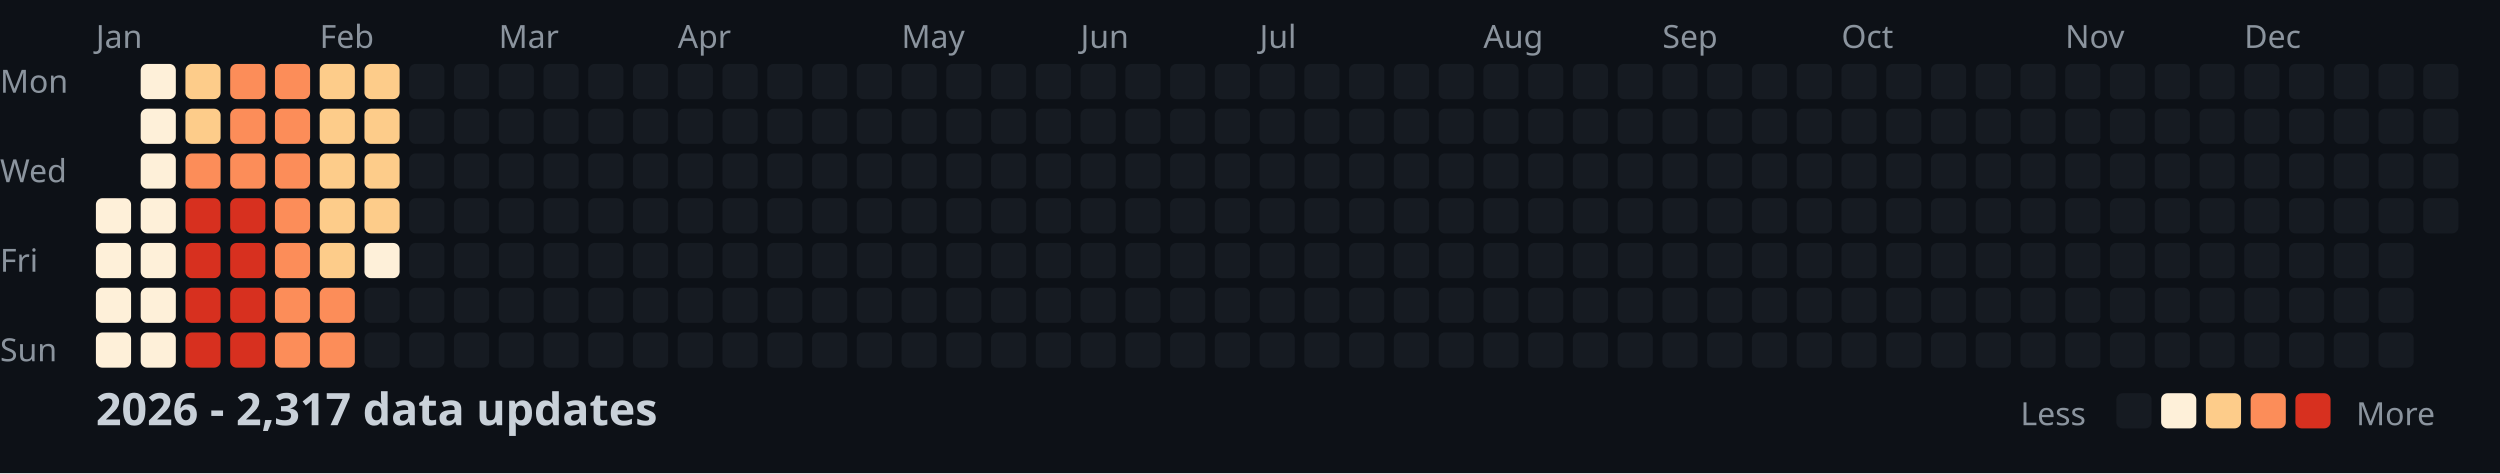
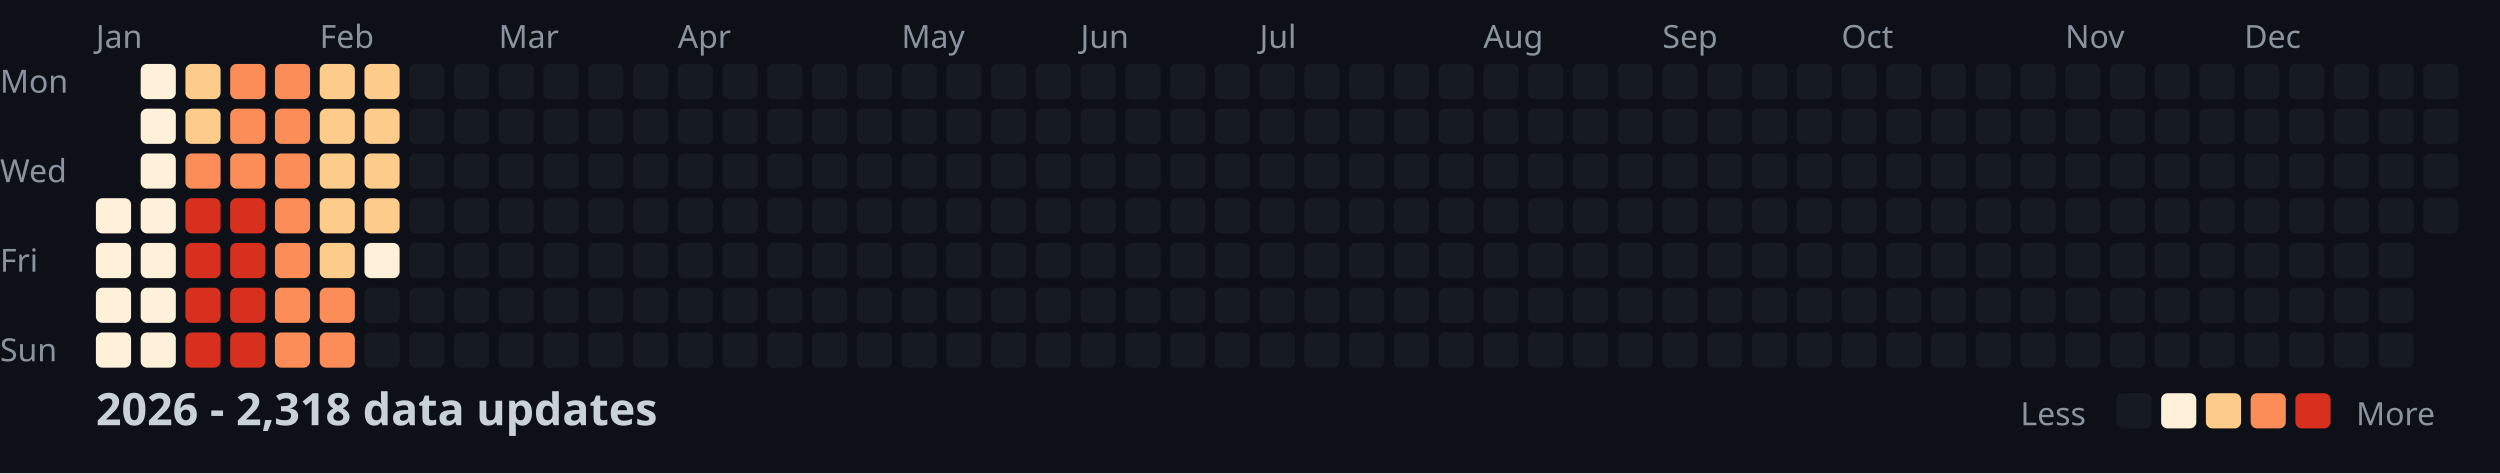
<svg xmlns="http://www.w3.org/2000/svg" width="782" height="148">
  <style>
    .month { font: 10px sans-serif; fill: #8b949e; }
    .day { font: 10px sans-serif; fill: #8b949e; }
    .title { font: bold 14px sans-serif; fill: #c9d1d9; }
    .legend { font: 10px sans-serif; fill: #8b949e; }
  </style>
  <rect width="100%" height="100%" fill="#0d1117" />
  <text x="0" y="29" class="day">Mon</text>
  <text x="0" y="57" class="day">Wed</text>
  <text x="0" y="85" class="day">Fri</text>
  <text x="0" y="113" class="day">Sun</text>
  <text x="30" y="15" class="month">Jan</text>
  <text x="100" y="15" class="month">Feb</text>
  <text x="156" y="15" class="month">Mar</text>
  <text x="212" y="15" class="month">Apr</text>
  <text x="282" y="15" class="month">May</text>
  <text x="338" y="15" class="month">Jun</text>
  <text x="394" y="15" class="month">Jul</text>
  <text x="464" y="15" class="month">Aug</text>
  <text x="520" y="15" class="month">Sep</text>
  <text x="576" y="15" class="month">Oct</text>
  <text x="646" y="15" class="month">Nov</text>
  <text x="702" y="15" class="month">Dec</text>
  <rect x="30" y="62" width="11" height="11" fill="#fef0d9" rx="2" />
  <rect x="30" y="76" width="11" height="11" fill="#fef0d9" rx="2" />
  <rect x="30" y="90" width="11" height="11" fill="#fef0d9" rx="2" />
  <rect x="30" y="104" width="11" height="11" fill="#fef0d9" rx="2" />
  <rect x="44" y="20" width="11" height="11" fill="#fef0d9" rx="2" />
  <rect x="44" y="34" width="11" height="11" fill="#fef0d9" rx="2" />
  <rect x="44" y="48" width="11" height="11" fill="#fef0d9" rx="2" />
  <rect x="44" y="62" width="11" height="11" fill="#fef0d9" rx="2" />
  <rect x="44" y="76" width="11" height="11" fill="#fef0d9" rx="2" />
  <rect x="44" y="90" width="11" height="11" fill="#fef0d9" rx="2" />
  <rect x="44" y="104" width="11" height="11" fill="#fef0d9" rx="2" />
  <rect x="58" y="20" width="11" height="11" fill="#fdcc8a" rx="2" />
  <rect x="58" y="34" width="11" height="11" fill="#fdcc8a" rx="2" />
  <rect x="58" y="48" width="11" height="11" fill="#fc8d59" rx="2" />
  <rect x="58" y="62" width="11" height="11" fill="#d7301f" rx="2" />
  <rect x="58" y="76" width="11" height="11" fill="#d7301f" rx="2" />
  <rect x="58" y="90" width="11" height="11" fill="#d7301f" rx="2" />
  <rect x="58" y="104" width="11" height="11" fill="#d7301f" rx="2" />
  <rect x="72" y="20" width="11" height="11" fill="#fc8d59" rx="2" />
  <rect x="72" y="34" width="11" height="11" fill="#fc8d59" rx="2" />
  <rect x="72" y="48" width="11" height="11" fill="#fc8d59" rx="2" />
  <rect x="72" y="62" width="11" height="11" fill="#d7301f" rx="2" />
  <rect x="72" y="76" width="11" height="11" fill="#d7301f" rx="2" />
  <rect x="72" y="90" width="11" height="11" fill="#d7301f" rx="2" />
  <rect x="72" y="104" width="11" height="11" fill="#d7301f" rx="2" />
  <rect x="86" y="20" width="11" height="11" fill="#fc8d59" rx="2" />
  <rect x="86" y="34" width="11" height="11" fill="#fc8d59" rx="2" />
  <rect x="86" y="48" width="11" height="11" fill="#fc8d59" rx="2" />
  <rect x="86" y="62" width="11" height="11" fill="#fc8d59" rx="2" />
  <rect x="86" y="76" width="11" height="11" fill="#fc8d59" rx="2" />
  <rect x="86" y="90" width="11" height="11" fill="#fc8d59" rx="2" />
  <rect x="86" y="104" width="11" height="11" fill="#fc8d59" rx="2" />
  <rect x="100" y="20" width="11" height="11" fill="#fdcc8a" rx="2" />
  <rect x="100" y="34" width="11" height="11" fill="#fdcc8a" rx="2" />
  <rect x="100" y="48" width="11" height="11" fill="#fdcc8a" rx="2" />
  <rect x="100" y="62" width="11" height="11" fill="#fdcc8a" rx="2" />
  <rect x="100" y="76" width="11" height="11" fill="#fdcc8a" rx="2" />
  <rect x="100" y="90" width="11" height="11" fill="#fc8d59" rx="2" />
  <rect x="100" y="104" width="11" height="11" fill="#fc8d59" rx="2" />
  <rect x="114" y="20" width="11" height="11" fill="#fdcc8a" rx="2" />
  <rect x="114" y="34" width="11" height="11" fill="#fdcc8a" rx="2" />
  <rect x="114" y="48" width="11" height="11" fill="#fdcc8a" rx="2" />
  <rect x="114" y="62" width="11" height="11" fill="#fdcc8a" rx="2" />
  <rect x="114" y="76" width="11" height="11" fill="#fef0d9" rx="2" />
  <rect x="114" y="90" width="11" height="11" fill="#161b22" rx="2" />
  <rect x="114" y="104" width="11" height="11" fill="#161b22" rx="2" />
  <rect x="128" y="20" width="11" height="11" fill="#161b22" rx="2" />
  <rect x="128" y="34" width="11" height="11" fill="#161b22" rx="2" />
  <rect x="128" y="48" width="11" height="11" fill="#161b22" rx="2" />
  <rect x="128" y="62" width="11" height="11" fill="#161b22" rx="2" />
  <rect x="128" y="76" width="11" height="11" fill="#161b22" rx="2" />
  <rect x="128" y="90" width="11" height="11" fill="#161b22" rx="2" />
  <rect x="128" y="104" width="11" height="11" fill="#161b22" rx="2" />
  <rect x="142" y="20" width="11" height="11" fill="#161b22" rx="2" />
  <rect x="142" y="34" width="11" height="11" fill="#161b22" rx="2" />
  <rect x="142" y="48" width="11" height="11" fill="#161b22" rx="2" />
  <rect x="142" y="62" width="11" height="11" fill="#161b22" rx="2" />
  <rect x="142" y="76" width="11" height="11" fill="#161b22" rx="2" />
  <rect x="142" y="90" width="11" height="11" fill="#161b22" rx="2" />
  <rect x="142" y="104" width="11" height="11" fill="#161b22" rx="2" />
  <rect x="156" y="20" width="11" height="11" fill="#161b22" rx="2" />
  <rect x="156" y="34" width="11" height="11" fill="#161b22" rx="2" />
  <rect x="156" y="48" width="11" height="11" fill="#161b22" rx="2" />
  <rect x="156" y="62" width="11" height="11" fill="#161b22" rx="2" />
  <rect x="156" y="76" width="11" height="11" fill="#161b22" rx="2" />
  <rect x="156" y="90" width="11" height="11" fill="#161b22" rx="2" />
  <rect x="156" y="104" width="11" height="11" fill="#161b22" rx="2" />
  <rect x="170" y="20" width="11" height="11" fill="#161b22" rx="2" />
  <rect x="170" y="34" width="11" height="11" fill="#161b22" rx="2" />
  <rect x="170" y="48" width="11" height="11" fill="#161b22" rx="2" />
  <rect x="170" y="62" width="11" height="11" fill="#161b22" rx="2" />
  <rect x="170" y="76" width="11" height="11" fill="#161b22" rx="2" />
  <rect x="170" y="90" width="11" height="11" fill="#161b22" rx="2" />
  <rect x="170" y="104" width="11" height="11" fill="#161b22" rx="2" />
  <rect x="184" y="20" width="11" height="11" fill="#161b22" rx="2" />
  <rect x="184" y="34" width="11" height="11" fill="#161b22" rx="2" />
  <rect x="184" y="48" width="11" height="11" fill="#161b22" rx="2" />
  <rect x="184" y="62" width="11" height="11" fill="#161b22" rx="2" />
  <rect x="184" y="76" width="11" height="11" fill="#161b22" rx="2" />
  <rect x="184" y="90" width="11" height="11" fill="#161b22" rx="2" />
  <rect x="184" y="104" width="11" height="11" fill="#161b22" rx="2" />
  <rect x="198" y="20" width="11" height="11" fill="#161b22" rx="2" />
  <rect x="198" y="34" width="11" height="11" fill="#161b22" rx="2" />
  <rect x="198" y="48" width="11" height="11" fill="#161b22" rx="2" />
  <rect x="198" y="62" width="11" height="11" fill="#161b22" rx="2" />
  <rect x="198" y="76" width="11" height="11" fill="#161b22" rx="2" />
  <rect x="198" y="90" width="11" height="11" fill="#161b22" rx="2" />
  <rect x="198" y="104" width="11" height="11" fill="#161b22" rx="2" />
  <rect x="212" y="20" width="11" height="11" fill="#161b22" rx="2" />
  <rect x="212" y="34" width="11" height="11" fill="#161b22" rx="2" />
  <rect x="212" y="48" width="11" height="11" fill="#161b22" rx="2" />
  <rect x="212" y="62" width="11" height="11" fill="#161b22" rx="2" />
  <rect x="212" y="76" width="11" height="11" fill="#161b22" rx="2" />
  <rect x="212" y="90" width="11" height="11" fill="#161b22" rx="2" />
  <rect x="212" y="104" width="11" height="11" fill="#161b22" rx="2" />
  <rect x="226" y="20" width="11" height="11" fill="#161b22" rx="2" />
  <rect x="226" y="34" width="11" height="11" fill="#161b22" rx="2" />
  <rect x="226" y="48" width="11" height="11" fill="#161b22" rx="2" />
  <rect x="226" y="62" width="11" height="11" fill="#161b22" rx="2" />
  <rect x="226" y="76" width="11" height="11" fill="#161b22" rx="2" />
  <rect x="226" y="90" width="11" height="11" fill="#161b22" rx="2" />
  <rect x="226" y="104" width="11" height="11" fill="#161b22" rx="2" />
  <rect x="240" y="20" width="11" height="11" fill="#161b22" rx="2" />
  <rect x="240" y="34" width="11" height="11" fill="#161b22" rx="2" />
  <rect x="240" y="48" width="11" height="11" fill="#161b22" rx="2" />
  <rect x="240" y="62" width="11" height="11" fill="#161b22" rx="2" />
  <rect x="240" y="76" width="11" height="11" fill="#161b22" rx="2" />
  <rect x="240" y="90" width="11" height="11" fill="#161b22" rx="2" />
  <rect x="240" y="104" width="11" height="11" fill="#161b22" rx="2" />
  <rect x="254" y="20" width="11" height="11" fill="#161b22" rx="2" />
  <rect x="254" y="34" width="11" height="11" fill="#161b22" rx="2" />
  <rect x="254" y="48" width="11" height="11" fill="#161b22" rx="2" />
  <rect x="254" y="62" width="11" height="11" fill="#161b22" rx="2" />
  <rect x="254" y="76" width="11" height="11" fill="#161b22" rx="2" />
  <rect x="254" y="90" width="11" height="11" fill="#161b22" rx="2" />
  <rect x="254" y="104" width="11" height="11" fill="#161b22" rx="2" />
  <rect x="268" y="20" width="11" height="11" fill="#161b22" rx="2" />
  <rect x="268" y="34" width="11" height="11" fill="#161b22" rx="2" />
  <rect x="268" y="48" width="11" height="11" fill="#161b22" rx="2" />
  <rect x="268" y="62" width="11" height="11" fill="#161b22" rx="2" />
  <rect x="268" y="76" width="11" height="11" fill="#161b22" rx="2" />
  <rect x="268" y="90" width="11" height="11" fill="#161b22" rx="2" />
  <rect x="268" y="104" width="11" height="11" fill="#161b22" rx="2" />
  <rect x="282" y="20" width="11" height="11" fill="#161b22" rx="2" />
  <rect x="282" y="34" width="11" height="11" fill="#161b22" rx="2" />
  <rect x="282" y="48" width="11" height="11" fill="#161b22" rx="2" />
  <rect x="282" y="62" width="11" height="11" fill="#161b22" rx="2" />
  <rect x="282" y="76" width="11" height="11" fill="#161b22" rx="2" />
  <rect x="282" y="90" width="11" height="11" fill="#161b22" rx="2" />
  <rect x="282" y="104" width="11" height="11" fill="#161b22" rx="2" />
  <rect x="296" y="20" width="11" height="11" fill="#161b22" rx="2" />
  <rect x="296" y="34" width="11" height="11" fill="#161b22" rx="2" />
  <rect x="296" y="48" width="11" height="11" fill="#161b22" rx="2" />
  <rect x="296" y="62" width="11" height="11" fill="#161b22" rx="2" />
  <rect x="296" y="76" width="11" height="11" fill="#161b22" rx="2" />
  <rect x="296" y="90" width="11" height="11" fill="#161b22" rx="2" />
  <rect x="296" y="104" width="11" height="11" fill="#161b22" rx="2" />
  <rect x="310" y="20" width="11" height="11" fill="#161b22" rx="2" />
  <rect x="310" y="34" width="11" height="11" fill="#161b22" rx="2" />
  <rect x="310" y="48" width="11" height="11" fill="#161b22" rx="2" />
  <rect x="310" y="62" width="11" height="11" fill="#161b22" rx="2" />
  <rect x="310" y="76" width="11" height="11" fill="#161b22" rx="2" />
  <rect x="310" y="90" width="11" height="11" fill="#161b22" rx="2" />
  <rect x="310" y="104" width="11" height="11" fill="#161b22" rx="2" />
  <rect x="324" y="20" width="11" height="11" fill="#161b22" rx="2" />
  <rect x="324" y="34" width="11" height="11" fill="#161b22" rx="2" />
  <rect x="324" y="48" width="11" height="11" fill="#161b22" rx="2" />
  <rect x="324" y="62" width="11" height="11" fill="#161b22" rx="2" />
  <rect x="324" y="76" width="11" height="11" fill="#161b22" rx="2" />
  <rect x="324" y="90" width="11" height="11" fill="#161b22" rx="2" />
  <rect x="324" y="104" width="11" height="11" fill="#161b22" rx="2" />
  <rect x="338" y="20" width="11" height="11" fill="#161b22" rx="2" />
  <rect x="338" y="34" width="11" height="11" fill="#161b22" rx="2" />
  <rect x="338" y="48" width="11" height="11" fill="#161b22" rx="2" />
  <rect x="338" y="62" width="11" height="11" fill="#161b22" rx="2" />
  <rect x="338" y="76" width="11" height="11" fill="#161b22" rx="2" />
  <rect x="338" y="90" width="11" height="11" fill="#161b22" rx="2" />
  <rect x="338" y="104" width="11" height="11" fill="#161b22" rx="2" />
  <rect x="352" y="20" width="11" height="11" fill="#161b22" rx="2" />
  <rect x="352" y="34" width="11" height="11" fill="#161b22" rx="2" />
  <rect x="352" y="48" width="11" height="11" fill="#161b22" rx="2" />
  <rect x="352" y="62" width="11" height="11" fill="#161b22" rx="2" />
  <rect x="352" y="76" width="11" height="11" fill="#161b22" rx="2" />
  <rect x="352" y="90" width="11" height="11" fill="#161b22" rx="2" />
  <rect x="352" y="104" width="11" height="11" fill="#161b22" rx="2" />
  <rect x="366" y="20" width="11" height="11" fill="#161b22" rx="2" />
  <rect x="366" y="34" width="11" height="11" fill="#161b22" rx="2" />
  <rect x="366" y="48" width="11" height="11" fill="#161b22" rx="2" />
  <rect x="366" y="62" width="11" height="11" fill="#161b22" rx="2" />
  <rect x="366" y="76" width="11" height="11" fill="#161b22" rx="2" />
  <rect x="366" y="90" width="11" height="11" fill="#161b22" rx="2" />
  <rect x="366" y="104" width="11" height="11" fill="#161b22" rx="2" />
  <rect x="380" y="20" width="11" height="11" fill="#161b22" rx="2" />
  <rect x="380" y="34" width="11" height="11" fill="#161b22" rx="2" />
  <rect x="380" y="48" width="11" height="11" fill="#161b22" rx="2" />
  <rect x="380" y="62" width="11" height="11" fill="#161b22" rx="2" />
  <rect x="380" y="76" width="11" height="11" fill="#161b22" rx="2" />
  <rect x="380" y="90" width="11" height="11" fill="#161b22" rx="2" />
  <rect x="380" y="104" width="11" height="11" fill="#161b22" rx="2" />
  <rect x="394" y="20" width="11" height="11" fill="#161b22" rx="2" />
  <rect x="394" y="34" width="11" height="11" fill="#161b22" rx="2" />
  <rect x="394" y="48" width="11" height="11" fill="#161b22" rx="2" />
  <rect x="394" y="62" width="11" height="11" fill="#161b22" rx="2" />
  <rect x="394" y="76" width="11" height="11" fill="#161b22" rx="2" />
  <rect x="394" y="90" width="11" height="11" fill="#161b22" rx="2" />
  <rect x="394" y="104" width="11" height="11" fill="#161b22" rx="2" />
  <rect x="408" y="20" width="11" height="11" fill="#161b22" rx="2" />
  <rect x="408" y="34" width="11" height="11" fill="#161b22" rx="2" />
  <rect x="408" y="48" width="11" height="11" fill="#161b22" rx="2" />
  <rect x="408" y="62" width="11" height="11" fill="#161b22" rx="2" />
  <rect x="408" y="76" width="11" height="11" fill="#161b22" rx="2" />
  <rect x="408" y="90" width="11" height="11" fill="#161b22" rx="2" />
  <rect x="408" y="104" width="11" height="11" fill="#161b22" rx="2" />
  <rect x="422" y="20" width="11" height="11" fill="#161b22" rx="2" />
  <rect x="422" y="34" width="11" height="11" fill="#161b22" rx="2" />
  <rect x="422" y="48" width="11" height="11" fill="#161b22" rx="2" />
  <rect x="422" y="62" width="11" height="11" fill="#161b22" rx="2" />
  <rect x="422" y="76" width="11" height="11" fill="#161b22" rx="2" />
  <rect x="422" y="90" width="11" height="11" fill="#161b22" rx="2" />
  <rect x="422" y="104" width="11" height="11" fill="#161b22" rx="2" />
  <rect x="436" y="20" width="11" height="11" fill="#161b22" rx="2" />
  <rect x="436" y="34" width="11" height="11" fill="#161b22" rx="2" />
  <rect x="436" y="48" width="11" height="11" fill="#161b22" rx="2" />
  <rect x="436" y="62" width="11" height="11" fill="#161b22" rx="2" />
  <rect x="436" y="76" width="11" height="11" fill="#161b22" rx="2" />
  <rect x="436" y="90" width="11" height="11" fill="#161b22" rx="2" />
  <rect x="436" y="104" width="11" height="11" fill="#161b22" rx="2" />
  <rect x="450" y="20" width="11" height="11" fill="#161b22" rx="2" />
  <rect x="450" y="34" width="11" height="11" fill="#161b22" rx="2" />
  <rect x="450" y="48" width="11" height="11" fill="#161b22" rx="2" />
  <rect x="450" y="62" width="11" height="11" fill="#161b22" rx="2" />
  <rect x="450" y="76" width="11" height="11" fill="#161b22" rx="2" />
  <rect x="450" y="90" width="11" height="11" fill="#161b22" rx="2" />
  <rect x="450" y="104" width="11" height="11" fill="#161b22" rx="2" />
  <rect x="464" y="20" width="11" height="11" fill="#161b22" rx="2" />
  <rect x="464" y="34" width="11" height="11" fill="#161b22" rx="2" />
  <rect x="464" y="48" width="11" height="11" fill="#161b22" rx="2" />
  <rect x="464" y="62" width="11" height="11" fill="#161b22" rx="2" />
  <rect x="464" y="76" width="11" height="11" fill="#161b22" rx="2" />
  <rect x="464" y="90" width="11" height="11" fill="#161b22" rx="2" />
  <rect x="464" y="104" width="11" height="11" fill="#161b22" rx="2" />
  <rect x="478" y="20" width="11" height="11" fill="#161b22" rx="2" />
  <rect x="478" y="34" width="11" height="11" fill="#161b22" rx="2" />
  <rect x="478" y="48" width="11" height="11" fill="#161b22" rx="2" />
  <rect x="478" y="62" width="11" height="11" fill="#161b22" rx="2" />
  <rect x="478" y="76" width="11" height="11" fill="#161b22" rx="2" />
  <rect x="478" y="90" width="11" height="11" fill="#161b22" rx="2" />
  <rect x="478" y="104" width="11" height="11" fill="#161b22" rx="2" />
  <rect x="492" y="20" width="11" height="11" fill="#161b22" rx="2" />
  <rect x="492" y="34" width="11" height="11" fill="#161b22" rx="2" />
  <rect x="492" y="48" width="11" height="11" fill="#161b22" rx="2" />
  <rect x="492" y="62" width="11" height="11" fill="#161b22" rx="2" />
  <rect x="492" y="76" width="11" height="11" fill="#161b22" rx="2" />
  <rect x="492" y="90" width="11" height="11" fill="#161b22" rx="2" />
  <rect x="492" y="104" width="11" height="11" fill="#161b22" rx="2" />
  <rect x="506" y="20" width="11" height="11" fill="#161b22" rx="2" />
  <rect x="506" y="34" width="11" height="11" fill="#161b22" rx="2" />
  <rect x="506" y="48" width="11" height="11" fill="#161b22" rx="2" />
  <rect x="506" y="62" width="11" height="11" fill="#161b22" rx="2" />
  <rect x="506" y="76" width="11" height="11" fill="#161b22" rx="2" />
  <rect x="506" y="90" width="11" height="11" fill="#161b22" rx="2" />
  <rect x="506" y="104" width="11" height="11" fill="#161b22" rx="2" />
  <rect x="520" y="20" width="11" height="11" fill="#161b22" rx="2" />
  <rect x="520" y="34" width="11" height="11" fill="#161b22" rx="2" />
  <rect x="520" y="48" width="11" height="11" fill="#161b22" rx="2" />
  <rect x="520" y="62" width="11" height="11" fill="#161b22" rx="2" />
  <rect x="520" y="76" width="11" height="11" fill="#161b22" rx="2" />
  <rect x="520" y="90" width="11" height="11" fill="#161b22" rx="2" />
  <rect x="520" y="104" width="11" height="11" fill="#161b22" rx="2" />
  <rect x="534" y="20" width="11" height="11" fill="#161b22" rx="2" />
  <rect x="534" y="34" width="11" height="11" fill="#161b22" rx="2" />
  <rect x="534" y="48" width="11" height="11" fill="#161b22" rx="2" />
  <rect x="534" y="62" width="11" height="11" fill="#161b22" rx="2" />
  <rect x="534" y="76" width="11" height="11" fill="#161b22" rx="2" />
  <rect x="534" y="90" width="11" height="11" fill="#161b22" rx="2" />
  <rect x="534" y="104" width="11" height="11" fill="#161b22" rx="2" />
  <rect x="548" y="20" width="11" height="11" fill="#161b22" rx="2" />
  <rect x="548" y="34" width="11" height="11" fill="#161b22" rx="2" />
  <rect x="548" y="48" width="11" height="11" fill="#161b22" rx="2" />
  <rect x="548" y="62" width="11" height="11" fill="#161b22" rx="2" />
  <rect x="548" y="76" width="11" height="11" fill="#161b22" rx="2" />
  <rect x="548" y="90" width="11" height="11" fill="#161b22" rx="2" />
  <rect x="548" y="104" width="11" height="11" fill="#161b22" rx="2" />
  <rect x="562" y="20" width="11" height="11" fill="#161b22" rx="2" />
  <rect x="562" y="34" width="11" height="11" fill="#161b22" rx="2" />
  <rect x="562" y="48" width="11" height="11" fill="#161b22" rx="2" />
  <rect x="562" y="62" width="11" height="11" fill="#161b22" rx="2" />
  <rect x="562" y="76" width="11" height="11" fill="#161b22" rx="2" />
  <rect x="562" y="90" width="11" height="11" fill="#161b22" rx="2" />
  <rect x="562" y="104" width="11" height="11" fill="#161b22" rx="2" />
  <rect x="576" y="20" width="11" height="11" fill="#161b22" rx="2" />
  <rect x="576" y="34" width="11" height="11" fill="#161b22" rx="2" />
  <rect x="576" y="48" width="11" height="11" fill="#161b22" rx="2" />
  <rect x="576" y="62" width="11" height="11" fill="#161b22" rx="2" />
  <rect x="576" y="76" width="11" height="11" fill="#161b22" rx="2" />
  <rect x="576" y="90" width="11" height="11" fill="#161b22" rx="2" />
  <rect x="576" y="104" width="11" height="11" fill="#161b22" rx="2" />
  <rect x="590" y="20" width="11" height="11" fill="#161b22" rx="2" />
  <rect x="590" y="34" width="11" height="11" fill="#161b22" rx="2" />
  <rect x="590" y="48" width="11" height="11" fill="#161b22" rx="2" />
  <rect x="590" y="62" width="11" height="11" fill="#161b22" rx="2" />
  <rect x="590" y="76" width="11" height="11" fill="#161b22" rx="2" />
  <rect x="590" y="90" width="11" height="11" fill="#161b22" rx="2" />
  <rect x="590" y="104" width="11" height="11" fill="#161b22" rx="2" />
  <rect x="604" y="20" width="11" height="11" fill="#161b22" rx="2" />
  <rect x="604" y="34" width="11" height="11" fill="#161b22" rx="2" />
  <rect x="604" y="48" width="11" height="11" fill="#161b22" rx="2" />
  <rect x="604" y="62" width="11" height="11" fill="#161b22" rx="2" />
  <rect x="604" y="76" width="11" height="11" fill="#161b22" rx="2" />
  <rect x="604" y="90" width="11" height="11" fill="#161b22" rx="2" />
  <rect x="604" y="104" width="11" height="11" fill="#161b22" rx="2" />
  <rect x="618" y="20" width="11" height="11" fill="#161b22" rx="2" />
  <rect x="618" y="34" width="11" height="11" fill="#161b22" rx="2" />
  <rect x="618" y="48" width="11" height="11" fill="#161b22" rx="2" />
  <rect x="618" y="62" width="11" height="11" fill="#161b22" rx="2" />
  <rect x="618" y="76" width="11" height="11" fill="#161b22" rx="2" />
  <rect x="618" y="90" width="11" height="11" fill="#161b22" rx="2" />
  <rect x="618" y="104" width="11" height="11" fill="#161b22" rx="2" />
  <rect x="632" y="20" width="11" height="11" fill="#161b22" rx="2" />
  <rect x="632" y="34" width="11" height="11" fill="#161b22" rx="2" />
  <rect x="632" y="48" width="11" height="11" fill="#161b22" rx="2" />
  <rect x="632" y="62" width="11" height="11" fill="#161b22" rx="2" />
  <rect x="632" y="76" width="11" height="11" fill="#161b22" rx="2" />
  <rect x="632" y="90" width="11" height="11" fill="#161b22" rx="2" />
  <rect x="632" y="104" width="11" height="11" fill="#161b22" rx="2" />
  <rect x="646" y="20" width="11" height="11" fill="#161b22" rx="2" />
  <rect x="646" y="34" width="11" height="11" fill="#161b22" rx="2" />
  <rect x="646" y="48" width="11" height="11" fill="#161b22" rx="2" />
  <rect x="646" y="62" width="11" height="11" fill="#161b22" rx="2" />
  <rect x="646" y="76" width="11" height="11" fill="#161b22" rx="2" />
  <rect x="646" y="90" width="11" height="11" fill="#161b22" rx="2" />
  <rect x="646" y="104" width="11" height="11" fill="#161b22" rx="2" />
  <rect x="660" y="20" width="11" height="11" fill="#161b22" rx="2" />
  <rect x="660" y="34" width="11" height="11" fill="#161b22" rx="2" />
  <rect x="660" y="48" width="11" height="11" fill="#161b22" rx="2" />
  <rect x="660" y="62" width="11" height="11" fill="#161b22" rx="2" />
  <rect x="660" y="76" width="11" height="11" fill="#161b22" rx="2" />
  <rect x="660" y="90" width="11" height="11" fill="#161b22" rx="2" />
  <rect x="660" y="104" width="11" height="11" fill="#161b22" rx="2" />
  <rect x="674" y="20" width="11" height="11" fill="#161b22" rx="2" />
  <rect x="674" y="34" width="11" height="11" fill="#161b22" rx="2" />
  <rect x="674" y="48" width="11" height="11" fill="#161b22" rx="2" />
  <rect x="674" y="62" width="11" height="11" fill="#161b22" rx="2" />
  <rect x="674" y="76" width="11" height="11" fill="#161b22" rx="2" />
  <rect x="674" y="90" width="11" height="11" fill="#161b22" rx="2" />
  <rect x="674" y="104" width="11" height="11" fill="#161b22" rx="2" />
  <rect x="688" y="20" width="11" height="11" fill="#161b22" rx="2" />
  <rect x="688" y="34" width="11" height="11" fill="#161b22" rx="2" />
  <rect x="688" y="48" width="11" height="11" fill="#161b22" rx="2" />
  <rect x="688" y="62" width="11" height="11" fill="#161b22" rx="2" />
  <rect x="688" y="76" width="11" height="11" fill="#161b22" rx="2" />
  <rect x="688" y="90" width="11" height="11" fill="#161b22" rx="2" />
  <rect x="688" y="104" width="11" height="11" fill="#161b22" rx="2" />
  <rect x="702" y="20" width="11" height="11" fill="#161b22" rx="2" />
  <rect x="702" y="34" width="11" height="11" fill="#161b22" rx="2" />
  <rect x="702" y="48" width="11" height="11" fill="#161b22" rx="2" />
  <rect x="702" y="62" width="11" height="11" fill="#161b22" rx="2" />
  <rect x="702" y="76" width="11" height="11" fill="#161b22" rx="2" />
  <rect x="702" y="90" width="11" height="11" fill="#161b22" rx="2" />
  <rect x="702" y="104" width="11" height="11" fill="#161b22" rx="2" />
  <rect x="716" y="20" width="11" height="11" fill="#161b22" rx="2" />
  <rect x="716" y="34" width="11" height="11" fill="#161b22" rx="2" />
  <rect x="716" y="48" width="11" height="11" fill="#161b22" rx="2" />
  <rect x="716" y="62" width="11" height="11" fill="#161b22" rx="2" />
  <rect x="716" y="76" width="11" height="11" fill="#161b22" rx="2" />
  <rect x="716" y="90" width="11" height="11" fill="#161b22" rx="2" />
  <rect x="716" y="104" width="11" height="11" fill="#161b22" rx="2" />
  <rect x="730" y="20" width="11" height="11" fill="#161b22" rx="2" />
  <rect x="730" y="34" width="11" height="11" fill="#161b22" rx="2" />
  <rect x="730" y="48" width="11" height="11" fill="#161b22" rx="2" />
  <rect x="730" y="62" width="11" height="11" fill="#161b22" rx="2" />
  <rect x="730" y="76" width="11" height="11" fill="#161b22" rx="2" />
  <rect x="730" y="90" width="11" height="11" fill="#161b22" rx="2" />
  <rect x="730" y="104" width="11" height="11" fill="#161b22" rx="2" />
  <rect x="744" y="20" width="11" height="11" fill="#161b22" rx="2" />
  <rect x="744" y="34" width="11" height="11" fill="#161b22" rx="2" />
  <rect x="744" y="48" width="11" height="11" fill="#161b22" rx="2" />
  <rect x="744" y="62" width="11" height="11" fill="#161b22" rx="2" />
  <rect x="744" y="76" width="11" height="11" fill="#161b22" rx="2" />
  <rect x="744" y="90" width="11" height="11" fill="#161b22" rx="2" />
  <rect x="744" y="104" width="11" height="11" fill="#161b22" rx="2" />
  <rect x="758" y="20" width="11" height="11" fill="#161b22" rx="2" />
  <rect x="758" y="34" width="11" height="11" fill="#161b22" rx="2" />
  <rect x="758" y="48" width="11" height="11" fill="#161b22" rx="2" />
  <rect x="758" y="62" width="11" height="11" fill="#161b22" rx="2" />
-   <text x="30" y="133" class="title">2026 - 2,317 data updates</text>
+   <text x="30" y="133" class="title">2026 - 2,318 data updates</text>
  <text x="632" y="133" class="legend">Less</text>
  <rect x="662" y="123" width="11" height="11" fill="#161b22" rx="2" />
  <rect x="676" y="123" width="11" height="11" fill="#fef0d9" rx="2" />
  <rect x="690" y="123" width="11" height="11" fill="#fdcc8a" rx="2" />
  <rect x="704" y="123" width="11" height="11" fill="#fc8d59" rx="2" />
  <rect x="718" y="123" width="11" height="11" fill="#d7301f" rx="2" />
  <text x="737" y="133" class="legend">More</text>
</svg>
